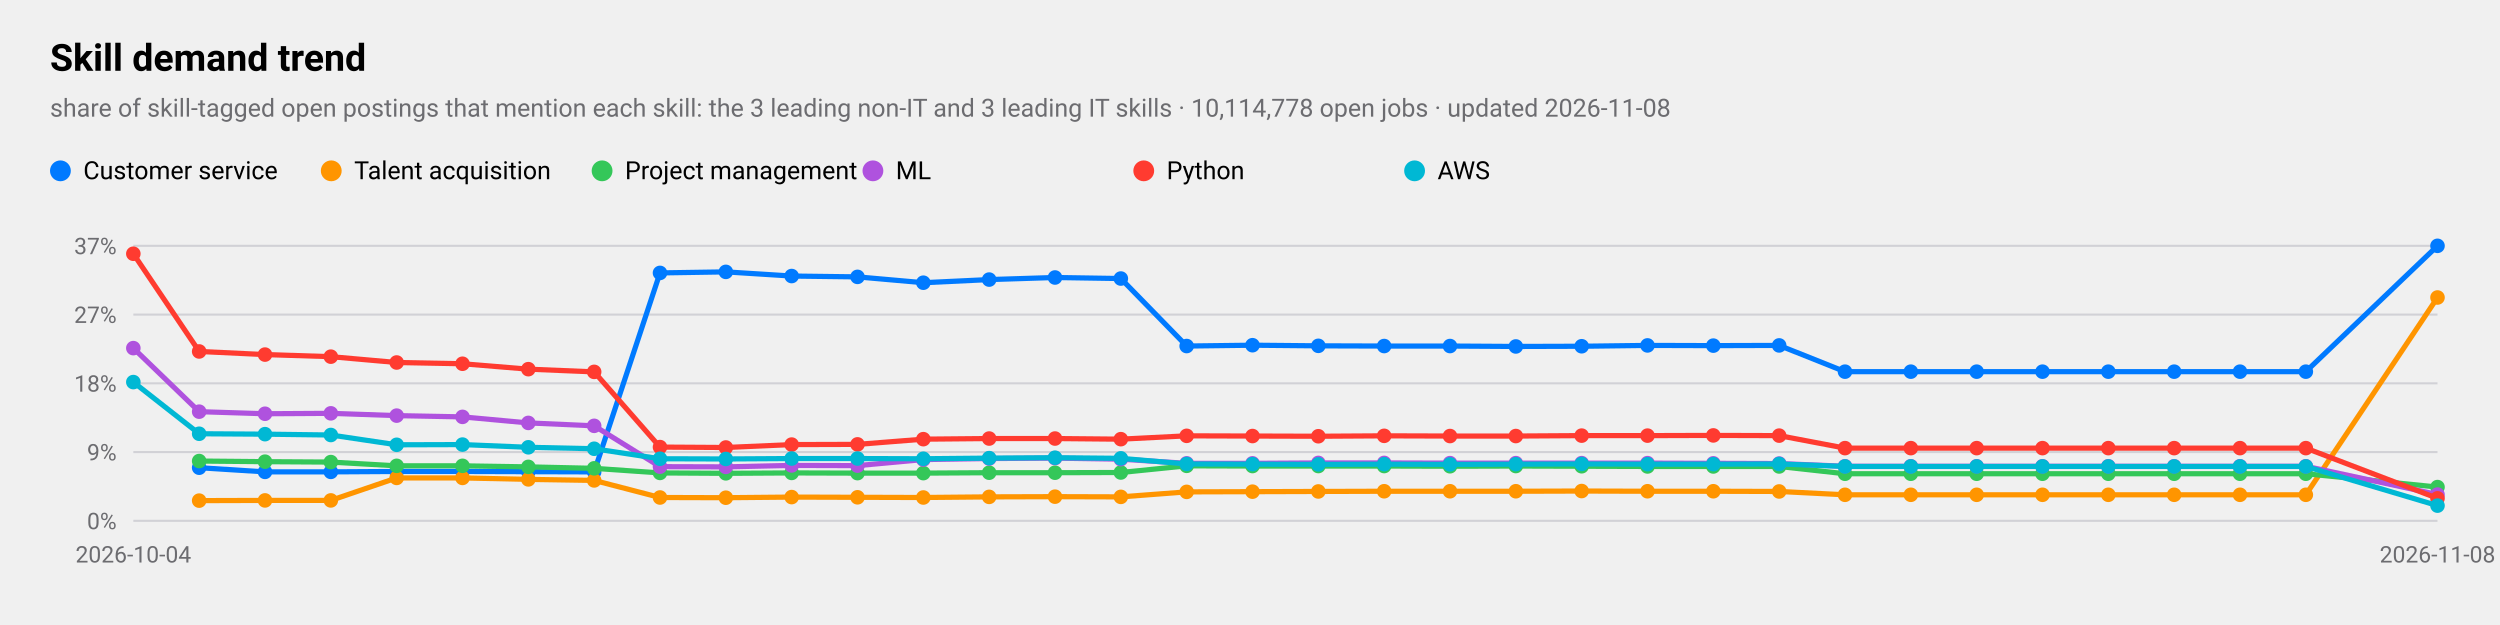
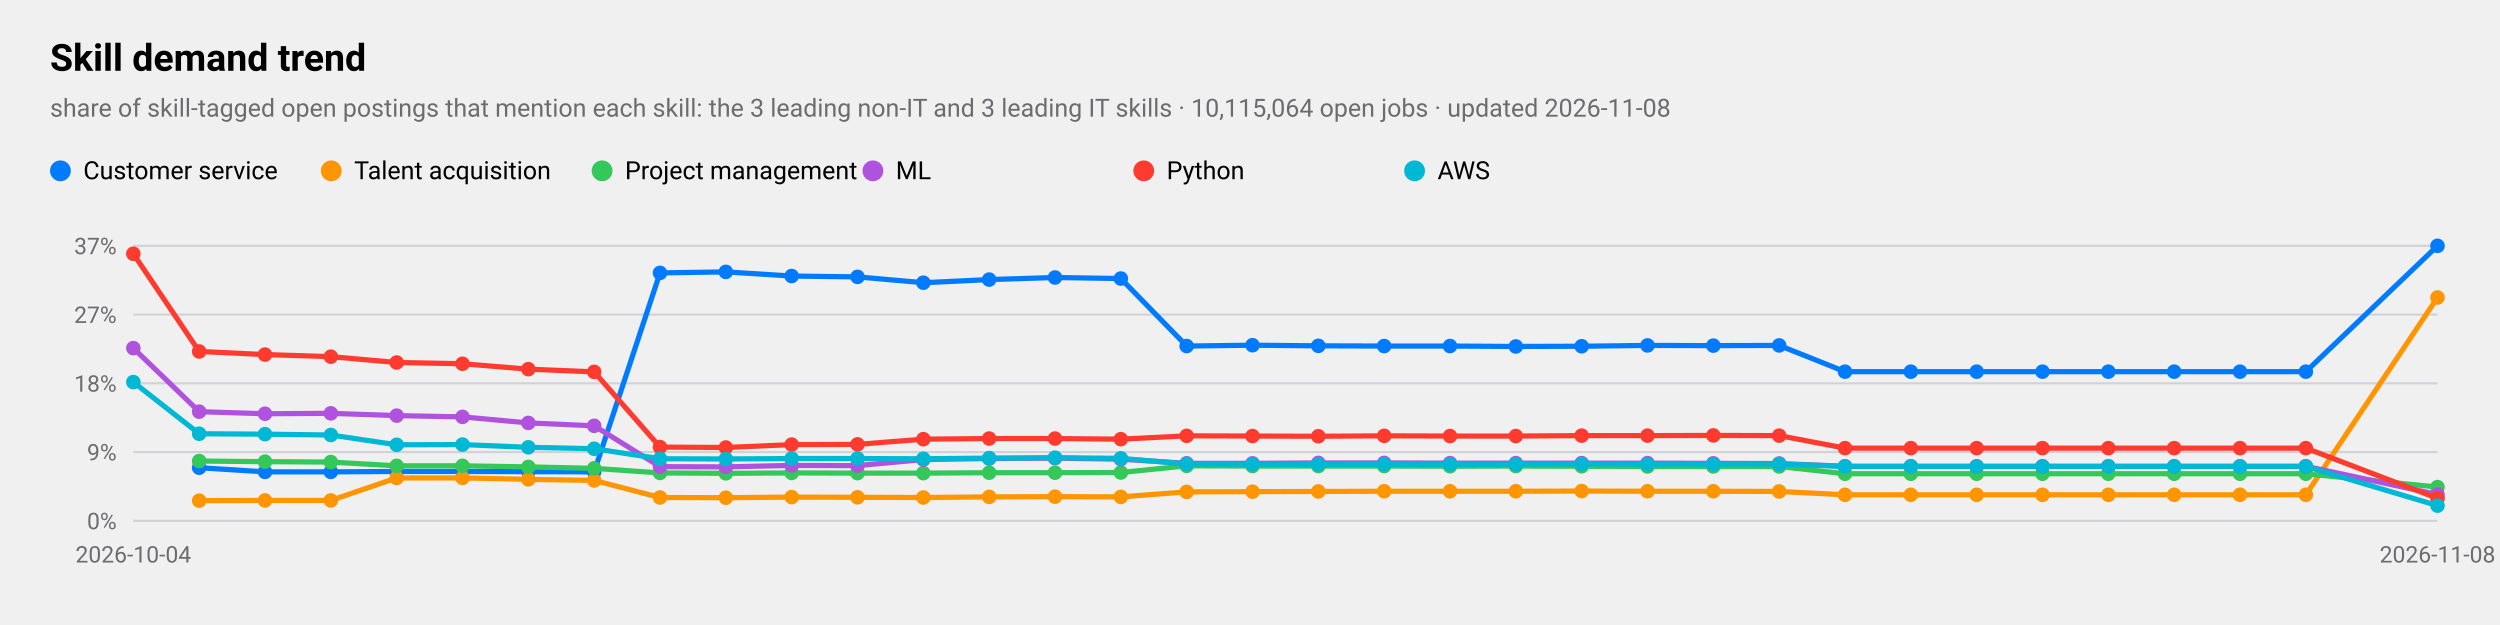
<svg xmlns="http://www.w3.org/2000/svg" viewBox="0 0 1200 300" width="1200" height="300" role="img" aria-label="Skill demand trend">
  <style>
text{font-family:-apple-system,BlinkMacSystemFont,"SF Pro Text","Helvetica Neue","Segoe UI",Roboto,sans-serif;fill:#000}
.sub,.val,.axis{fill:#6c6c70}.bar{fill:#007aff}.track{fill:#e5e5ea}.grid{stroke:#d1d1d6}
.l1{fill:none;stroke:#007aff;stroke-width:2.5}.d1{fill:#007aff}.l2{fill:none;stroke:#ff9500;stroke-width:2.5}.d2{fill:#ff9500}
.l3{fill:none;stroke:#34c759;stroke-width:2.5}.d3{fill:#34c759}.l4{fill:none;stroke:#af52de;stroke-width:2.5}.d4{fill:#af52de}
.l5{fill:none;stroke:#ff3b30;stroke-width:2.5}.d5{fill:#ff3b30}.l6{fill:none;stroke:#00b8d4;stroke-width:2.5}.d6{fill:#00b8d4}
@media(prefers-color-scheme:dark){text{fill:#fff}.sub,.val,.axis{fill:#98989d}.bar{fill:#0a84ff}.track{fill:#2c2c2e}.grid{stroke:#38383a}
.l1{stroke:#0a84ff}.d1{fill:#0a84ff}.l2{stroke:#ff9f0a}.d2{fill:#ff9f0a}
.l3{stroke:#30d158}.d3{fill:#30d158}.l4{stroke:#bf5af2}.d4{fill:#bf5af2}.l5{stroke:#ff453a}.d5{fill:#ff453a}.l6{stroke:#40cbe0}.d6{fill:#40cbe0}}
</style>
  <text x="24" y="34" font-size="18" font-weight="600">Skill demand trend</text>
-   <text class="sub" x="24" y="56" font-size="12">share of skill-tagged open postings that mention each skill: the 3 leading non-IT and 3 leading IT skills · 10,114,778 open jobs · updated 2026-11-08</text>
+   <text class="sub" x="24" y="56" font-size="12">share of skill-tagged open postings that mention each skill: the 3 leading non-IT and 3 leading IT skills · 10,115,064 open jobs · updated 2026-11-08</text>
  <line class="grid" x1="64" x2="1170" y1="250.0" y2="250.0" />
  <text class="axis" x="56" y="254.0" font-size="11" text-anchor="end">0%</text>
  <line class="grid" x1="64" x2="1170" y1="217.0" y2="217.0" />
  <text class="axis" x="56" y="221.0" font-size="11" text-anchor="end">9%</text>
  <line class="grid" x1="64" x2="1170" y1="184.0" y2="184.0" />
  <text class="axis" x="56" y="188.0" font-size="11" text-anchor="end">18%</text>
  <line class="grid" x1="64" x2="1170" y1="151.0" y2="151.0" />
  <text class="axis" x="56" y="155.0" font-size="11" text-anchor="end">27%</text>
  <line class="grid" x1="64" x2="1170" y1="118.0" y2="118.0" />
  <text class="axis" x="56" y="122.0" font-size="11" text-anchor="end">37%</text>
  <text class="axis" x="64.0" y="270" font-size="11" text-anchor="middle">2026-10-04</text>
  <text class="axis" x="1170.0" y="270" font-size="11" text-anchor="middle">2026-11-08</text>
  <polyline class="l1" points="95.6,224.5 127.2,226.5 158.8,226.5 190.4,226.3 222.0,226.3 253.6,226.4 285.2,226.5 316.8,131.0 348.4,130.5 380.0,132.5 411.6,132.9 443.2,135.7 474.8,134.2 506.4,133.2 538.0,133.7 569.6,166.1 601.2,165.7 632.8,166.0 664.4,166.1 696.0,166.1 727.6,166.3 759.2,166.2 790.8,165.8 822.4,165.9 854.0,165.8 885.6,178.4 917.2,178.4 948.8,178.4 980.4,178.4 1012.0,178.4 1043.6,178.4 1075.2,178.4 1106.8,178.4 1170.0,118.0" />
  <circle class="d1" cx="95.6" cy="224.5" r="3.5" />
  <circle class="d1" cx="127.2" cy="226.5" r="3.5" />
  <circle class="d1" cx="158.8" cy="226.5" r="3.5" />
  <circle class="d1" cx="190.4" cy="226.3" r="3.5" />
  <circle class="d1" cx="222.0" cy="226.3" r="3.5" />
  <circle class="d1" cx="253.6" cy="226.4" r="3.5" />
  <circle class="d1" cx="285.2" cy="226.5" r="3.5" />
  <circle class="d1" cx="316.8" cy="131.0" r="3.5" />
  <circle class="d1" cx="348.4" cy="130.5" r="3.5" />
  <circle class="d1" cx="380.0" cy="132.5" r="3.5" />
  <circle class="d1" cx="411.6" cy="132.9" r="3.5" />
  <circle class="d1" cx="443.2" cy="135.7" r="3.5" />
  <circle class="d1" cx="474.8" cy="134.2" r="3.5" />
  <circle class="d1" cx="506.4" cy="133.2" r="3.5" />
  <circle class="d1" cx="538.0" cy="133.7" r="3.5" />
  <circle class="d1" cx="569.6" cy="166.1" r="3.5" />
  <circle class="d1" cx="601.2" cy="165.7" r="3.5" />
  <circle class="d1" cx="632.8" cy="166.0" r="3.5" />
  <circle class="d1" cx="664.4" cy="166.1" r="3.5" />
  <circle class="d1" cx="696.0" cy="166.1" r="3.5" />
  <circle class="d1" cx="727.6" cy="166.3" r="3.5" />
  <circle class="d1" cx="759.2" cy="166.2" r="3.5" />
  <circle class="d1" cx="790.8" cy="165.8" r="3.5" />
  <circle class="d1" cx="822.4" cy="165.9" r="3.5" />
  <circle class="d1" cx="854.0" cy="165.8" r="3.5" />
  <circle class="d1" cx="885.6" cy="178.4" r="3.5" />
  <circle class="d1" cx="917.2" cy="178.4" r="3.5" />
  <circle class="d1" cx="948.8" cy="178.4" r="3.5" />
  <circle class="d1" cx="980.4" cy="178.4" r="3.5" />
  <circle class="d1" cx="1012.0" cy="178.4" r="3.5" />
  <circle class="d1" cx="1043.6" cy="178.4" r="3.5" />
  <circle class="d1" cx="1075.2" cy="178.4" r="3.5" />
  <circle class="d1" cx="1106.8" cy="178.4" r="3.5" />
  <circle class="d1" cx="1170.0" cy="118.0" r="3.5" />
  <circle class="d1" cx="29" cy="82" r="5" />
  <text x="40" y="86" font-size="12">Customer service</text>
  <polyline class="l2" points="95.6,240.3 127.2,240.2 158.8,240.2 190.4,229.4 222.0,229.4 253.6,230.1 285.2,230.6 316.8,238.8 348.4,238.9 380.0,238.6 411.6,238.7 443.2,238.8 474.8,238.5 506.4,238.4 538.0,238.5 569.6,236.1 601.2,236.0 632.8,235.9 664.4,235.8 696.0,235.8 727.6,235.8 759.2,235.7 790.8,235.8 822.4,235.8 854.0,235.9 885.6,237.5 917.2,237.5 948.8,237.5 980.4,237.5 1012.0,237.5 1043.6,237.5 1075.2,237.5 1106.8,237.5 1170.0,142.8" />
  <circle class="d2" cx="95.6" cy="240.3" r="3.5" />
  <circle class="d2" cx="127.2" cy="240.2" r="3.5" />
  <circle class="d2" cx="158.8" cy="240.2" r="3.5" />
  <circle class="d2" cx="190.4" cy="229.4" r="3.5" />
  <circle class="d2" cx="222.0" cy="229.4" r="3.5" />
  <circle class="d2" cx="253.6" cy="230.1" r="3.5" />
  <circle class="d2" cx="285.2" cy="230.6" r="3.5" />
  <circle class="d2" cx="316.8" cy="238.8" r="3.5" />
  <circle class="d2" cx="348.4" cy="238.9" r="3.5" />
  <circle class="d2" cx="380.0" cy="238.6" r="3.5" />
  <circle class="d2" cx="411.6" cy="238.7" r="3.5" />
  <circle class="d2" cx="443.2" cy="238.8" r="3.5" />
  <circle class="d2" cx="474.8" cy="238.5" r="3.5" />
  <circle class="d2" cx="506.4" cy="238.4" r="3.5" />
  <circle class="d2" cx="538.0" cy="238.5" r="3.5" />
  <circle class="d2" cx="569.6" cy="236.1" r="3.5" />
  <circle class="d2" cx="601.2" cy="236.0" r="3.5" />
  <circle class="d2" cx="632.8" cy="235.9" r="3.5" />
  <circle class="d2" cx="664.4" cy="235.8" r="3.5" />
  <circle class="d2" cx="696.0" cy="235.8" r="3.5" />
  <circle class="d2" cx="727.6" cy="235.8" r="3.5" />
  <circle class="d2" cx="759.2" cy="235.7" r="3.5" />
  <circle class="d2" cx="790.8" cy="235.8" r="3.5" />
  <circle class="d2" cx="822.4" cy="235.8" r="3.5" />
  <circle class="d2" cx="854.0" cy="235.9" r="3.5" />
  <circle class="d2" cx="885.6" cy="237.5" r="3.5" />
  <circle class="d2" cx="917.2" cy="237.5" r="3.5" />
  <circle class="d2" cx="948.8" cy="237.5" r="3.5" />
  <circle class="d2" cx="980.4" cy="237.5" r="3.5" />
  <circle class="d2" cx="1012.0" cy="237.5" r="3.5" />
  <circle class="d2" cx="1043.6" cy="237.5" r="3.5" />
  <circle class="d2" cx="1075.2" cy="237.5" r="3.5" />
  <circle class="d2" cx="1106.8" cy="237.5" r="3.5" />
  <circle class="d2" cx="1170.0" cy="142.8" r="3.5" />
  <circle class="d2" cx="159" cy="82" r="5" />
  <text x="170" y="86" font-size="12">Talent acquisition</text>
  <polyline class="l3" points="95.6,221.3 127.2,221.6 158.8,221.8 190.4,223.6 222.0,223.6 253.6,224.1 285.2,224.8 316.8,227.0 348.4,227.2 380.0,227.0 411.6,227.1 443.2,227.1 474.8,226.9 506.4,226.9 538.0,226.8 569.6,223.6 601.2,223.7 632.8,223.7 664.4,223.7 696.0,223.8 727.6,223.7 759.2,223.8 790.8,223.9 822.4,223.9 854.0,223.9 885.6,227.4 917.2,227.4 948.8,227.4 980.4,227.4 1012.0,227.4 1043.6,227.4 1075.2,227.4 1106.8,227.4 1170.0,233.8" />
  <circle class="d3" cx="95.6" cy="221.3" r="3.5" />
  <circle class="d3" cx="127.2" cy="221.6" r="3.5" />
  <circle class="d3" cx="158.8" cy="221.8" r="3.5" />
  <circle class="d3" cx="190.4" cy="223.6" r="3.5" />
  <circle class="d3" cx="222.0" cy="223.6" r="3.5" />
  <circle class="d3" cx="253.6" cy="224.1" r="3.5" />
  <circle class="d3" cx="285.2" cy="224.8" r="3.5" />
  <circle class="d3" cx="316.8" cy="227.0" r="3.5" />
  <circle class="d3" cx="348.4" cy="227.2" r="3.5" />
  <circle class="d3" cx="380.0" cy="227.0" r="3.5" />
  <circle class="d3" cx="411.6" cy="227.1" r="3.5" />
  <circle class="d3" cx="443.2" cy="227.1" r="3.5" />
  <circle class="d3" cx="474.8" cy="226.9" r="3.5" />
  <circle class="d3" cx="506.4" cy="226.9" r="3.5" />
  <circle class="d3" cx="538.0" cy="226.8" r="3.5" />
  <circle class="d3" cx="569.6" cy="223.6" r="3.5" />
  <circle class="d3" cx="601.2" cy="223.7" r="3.5" />
  <circle class="d3" cx="632.8" cy="223.7" r="3.5" />
  <circle class="d3" cx="664.4" cy="223.7" r="3.5" />
  <circle class="d3" cx="696.0" cy="223.8" r="3.5" />
  <circle class="d3" cx="727.6" cy="223.7" r="3.5" />
  <circle class="d3" cx="759.2" cy="223.8" r="3.5" />
  <circle class="d3" cx="790.8" cy="223.9" r="3.5" />
  <circle class="d3" cx="822.4" cy="223.9" r="3.5" />
  <circle class="d3" cx="854.0" cy="223.9" r="3.5" />
  <circle class="d3" cx="885.6" cy="227.4" r="3.5" />
  <circle class="d3" cx="917.2" cy="227.4" r="3.5" />
  <circle class="d3" cx="948.8" cy="227.4" r="3.5" />
  <circle class="d3" cx="980.4" cy="227.4" r="3.5" />
  <circle class="d3" cx="1012.0" cy="227.4" r="3.5" />
  <circle class="d3" cx="1043.6" cy="227.4" r="3.5" />
  <circle class="d3" cx="1075.2" cy="227.4" r="3.5" />
  <circle class="d3" cx="1106.8" cy="227.4" r="3.5" />
  <circle class="d3" cx="1170.0" cy="233.8" r="3.5" />
  <circle class="d3" cx="289" cy="82" r="5" />
  <text x="300" y="86" font-size="12">Project management</text>
  <polyline class="l4" points="64.0,167.1 95.6,197.6 127.2,198.6 158.8,198.4 190.4,199.5 222.0,200.1 253.6,203.0 285.2,204.4 316.8,224.0 348.4,224.1 380.0,223.4 411.6,223.5 443.2,220.6 474.8,220.1 506.4,219.9 538.0,220.4 569.6,222.4 601.2,222.4 632.8,222.2 664.4,222.2 696.0,222.3 727.6,222.3 759.2,222.3 790.8,222.3 822.4,222.4 854.0,222.5 885.6,223.8 917.2,223.8 948.8,223.8 980.4,223.8 1012.0,223.8 1043.6,223.8 1075.2,223.8 1106.8,223.8 1170.0,237.4" />
  <circle class="d4" cx="64.0" cy="167.1" r="3.5" />
  <circle class="d4" cx="95.6" cy="197.6" r="3.5" />
  <circle class="d4" cx="127.2" cy="198.6" r="3.5" />
  <circle class="d4" cx="158.8" cy="198.4" r="3.5" />
  <circle class="d4" cx="190.4" cy="199.5" r="3.5" />
  <circle class="d4" cx="222.0" cy="200.1" r="3.5" />
  <circle class="d4" cx="253.6" cy="203.0" r="3.5" />
  <circle class="d4" cx="285.2" cy="204.4" r="3.5" />
  <circle class="d4" cx="316.8" cy="224.0" r="3.5" />
  <circle class="d4" cx="348.4" cy="224.1" r="3.5" />
  <circle class="d4" cx="380.0" cy="223.4" r="3.5" />
  <circle class="d4" cx="411.6" cy="223.5" r="3.5" />
  <circle class="d4" cx="443.2" cy="220.6" r="3.5" />
  <circle class="d4" cx="474.8" cy="220.1" r="3.5" />
  <circle class="d4" cx="506.4" cy="219.9" r="3.5" />
  <circle class="d4" cx="538.0" cy="220.4" r="3.5" />
  <circle class="d4" cx="569.6" cy="222.4" r="3.5" />
  <circle class="d4" cx="601.2" cy="222.4" r="3.5" />
  <circle class="d4" cx="632.8" cy="222.2" r="3.5" />
  <circle class="d4" cx="664.4" cy="222.2" r="3.5" />
  <circle class="d4" cx="696.0" cy="222.3" r="3.5" />
  <circle class="d4" cx="727.6" cy="222.3" r="3.5" />
  <circle class="d4" cx="759.2" cy="222.3" r="3.5" />
  <circle class="d4" cx="790.8" cy="222.3" r="3.5" />
  <circle class="d4" cx="822.4" cy="222.4" r="3.5" />
  <circle class="d4" cx="854.0" cy="222.5" r="3.5" />
  <circle class="d4" cx="885.6" cy="223.8" r="3.5" />
  <circle class="d4" cx="917.2" cy="223.8" r="3.5" />
  <circle class="d4" cx="948.8" cy="223.8" r="3.5" />
  <circle class="d4" cx="980.4" cy="223.8" r="3.5" />
  <circle class="d4" cx="1012.0" cy="223.8" r="3.5" />
  <circle class="d4" cx="1043.6" cy="223.8" r="3.5" />
  <circle class="d4" cx="1075.2" cy="223.8" r="3.5" />
  <circle class="d4" cx="1106.8" cy="223.8" r="3.5" />
  <circle class="d4" cx="1170.0" cy="237.4" r="3.5" />
  <circle class="d4" cx="419" cy="82" r="5" />
  <text x="430" y="86" font-size="12">ML</text>
  <polyline class="l5" points="64.0,121.8 95.6,168.7 127.2,170.2 158.8,171.2 190.4,174.0 222.0,174.6 253.6,177.2 285.2,178.5 316.8,214.6 348.4,214.8 380.0,213.4 411.6,213.3 443.2,210.8 474.8,210.5 506.4,210.5 538.0,210.8 569.6,209.2 601.2,209.3 632.8,209.4 664.4,209.2 696.0,209.3 727.6,209.3 759.2,209.1 790.8,209.1 822.4,209.0 854.0,209.1 885.6,215.1 917.2,215.1 948.8,215.1 980.4,215.1 1012.0,215.1 1043.6,215.1 1075.2,215.1 1106.8,215.1 1170.0,239.2" />
  <circle class="d5" cx="64.0" cy="121.8" r="3.5" />
  <circle class="d5" cx="95.6" cy="168.7" r="3.5" />
  <circle class="d5" cx="127.2" cy="170.2" r="3.5" />
  <circle class="d5" cx="158.8" cy="171.2" r="3.5" />
  <circle class="d5" cx="190.4" cy="174.0" r="3.5" />
  <circle class="d5" cx="222.0" cy="174.6" r="3.5" />
  <circle class="d5" cx="253.6" cy="177.2" r="3.5" />
  <circle class="d5" cx="285.2" cy="178.5" r="3.5" />
  <circle class="d5" cx="316.8" cy="214.6" r="3.5" />
  <circle class="d5" cx="348.4" cy="214.8" r="3.5" />
  <circle class="d5" cx="380.0" cy="213.4" r="3.5" />
  <circle class="d5" cx="411.6" cy="213.3" r="3.5" />
  <circle class="d5" cx="443.2" cy="210.8" r="3.5" />
  <circle class="d5" cx="474.8" cy="210.5" r="3.5" />
  <circle class="d5" cx="506.4" cy="210.5" r="3.5" />
  <circle class="d5" cx="538.0" cy="210.8" r="3.5" />
  <circle class="d5" cx="569.6" cy="209.2" r="3.5" />
  <circle class="d5" cx="601.2" cy="209.3" r="3.5" />
  <circle class="d5" cx="632.8" cy="209.4" r="3.5" />
  <circle class="d5" cx="664.4" cy="209.2" r="3.5" />
  <circle class="d5" cx="696.0" cy="209.3" r="3.5" />
  <circle class="d5" cx="727.6" cy="209.3" r="3.5" />
  <circle class="d5" cx="759.2" cy="209.1" r="3.5" />
  <circle class="d5" cx="790.8" cy="209.1" r="3.5" />
  <circle class="d5" cx="822.4" cy="209.0" r="3.5" />
  <circle class="d5" cx="854.0" cy="209.1" r="3.5" />
  <circle class="d5" cx="885.6" cy="215.1" r="3.5" />
  <circle class="d5" cx="917.2" cy="215.1" r="3.5" />
  <circle class="d5" cx="948.8" cy="215.1" r="3.5" />
  <circle class="d5" cx="980.4" cy="215.1" r="3.5" />
  <circle class="d5" cx="1012.0" cy="215.1" r="3.5" />
  <circle class="d5" cx="1043.6" cy="215.1" r="3.5" />
  <circle class="d5" cx="1075.2" cy="215.1" r="3.5" />
  <circle class="d5" cx="1106.8" cy="215.1" r="3.5" />
  <circle class="d5" cx="1170.0" cy="239.2" r="3.5" />
  <circle class="d5" cx="549" cy="82" r="5" />
  <text x="560" y="86" font-size="12">Python</text>
  <polyline class="l6" points="64.0,183.4 95.6,208.2 127.2,208.4 158.8,208.8 190.4,213.5 222.0,213.4 253.6,214.7 285.2,215.4 316.8,220.2 348.4,220.3 380.0,220.1 411.6,220.1 443.2,220.2 474.8,219.9 506.4,219.7 538.0,220.0 569.6,222.7 601.2,222.8 632.8,222.9 664.4,222.8 696.0,222.9 727.6,222.8 759.2,222.7 790.8,222.8 822.4,222.8 854.0,222.7 885.6,223.9 917.2,223.9 948.8,223.9 980.4,223.9 1012.0,223.9 1043.6,223.9 1075.2,223.9 1106.8,223.9 1170.0,242.7" />
  <circle class="d6" cx="64.0" cy="183.4" r="3.5" />
  <circle class="d6" cx="95.6" cy="208.2" r="3.5" />
  <circle class="d6" cx="127.2" cy="208.4" r="3.5" />
  <circle class="d6" cx="158.8" cy="208.8" r="3.5" />
  <circle class="d6" cx="190.4" cy="213.5" r="3.5" />
  <circle class="d6" cx="222.0" cy="213.4" r="3.5" />
  <circle class="d6" cx="253.6" cy="214.7" r="3.5" />
  <circle class="d6" cx="285.2" cy="215.4" r="3.5" />
  <circle class="d6" cx="316.8" cy="220.2" r="3.5" />
  <circle class="d6" cx="348.4" cy="220.3" r="3.5" />
  <circle class="d6" cx="380.0" cy="220.1" r="3.5" />
  <circle class="d6" cx="411.6" cy="220.1" r="3.5" />
  <circle class="d6" cx="443.2" cy="220.2" r="3.5" />
  <circle class="d6" cx="474.8" cy="219.9" r="3.5" />
  <circle class="d6" cx="506.4" cy="219.7" r="3.5" />
  <circle class="d6" cx="538.0" cy="220.0" r="3.5" />
  <circle class="d6" cx="569.6" cy="222.7" r="3.5" />
  <circle class="d6" cx="601.2" cy="222.8" r="3.5" />
  <circle class="d6" cx="632.8" cy="222.9" r="3.5" />
  <circle class="d6" cx="664.4" cy="222.8" r="3.5" />
  <circle class="d6" cx="696.0" cy="222.9" r="3.5" />
  <circle class="d6" cx="727.6" cy="222.8" r="3.5" />
  <circle class="d6" cx="759.2" cy="222.7" r="3.5" />
  <circle class="d6" cx="790.8" cy="222.8" r="3.5" />
  <circle class="d6" cx="822.4" cy="222.8" r="3.5" />
  <circle class="d6" cx="854.0" cy="222.7" r="3.5" />
  <circle class="d6" cx="885.6" cy="223.9" r="3.5" />
  <circle class="d6" cx="917.2" cy="223.9" r="3.5" />
  <circle class="d6" cx="948.8" cy="223.9" r="3.5" />
  <circle class="d6" cx="980.4" cy="223.9" r="3.5" />
  <circle class="d6" cx="1012.0" cy="223.9" r="3.5" />
  <circle class="d6" cx="1043.6" cy="223.9" r="3.5" />
  <circle class="d6" cx="1075.2" cy="223.9" r="3.5" />
  <circle class="d6" cx="1106.8" cy="223.9" r="3.5" />
  <circle class="d6" cx="1170.0" cy="242.7" r="3.5" />
  <circle class="d6" cx="679" cy="82" r="5" />
  <text x="690" y="86" font-size="12">AWS</text>
</svg>
